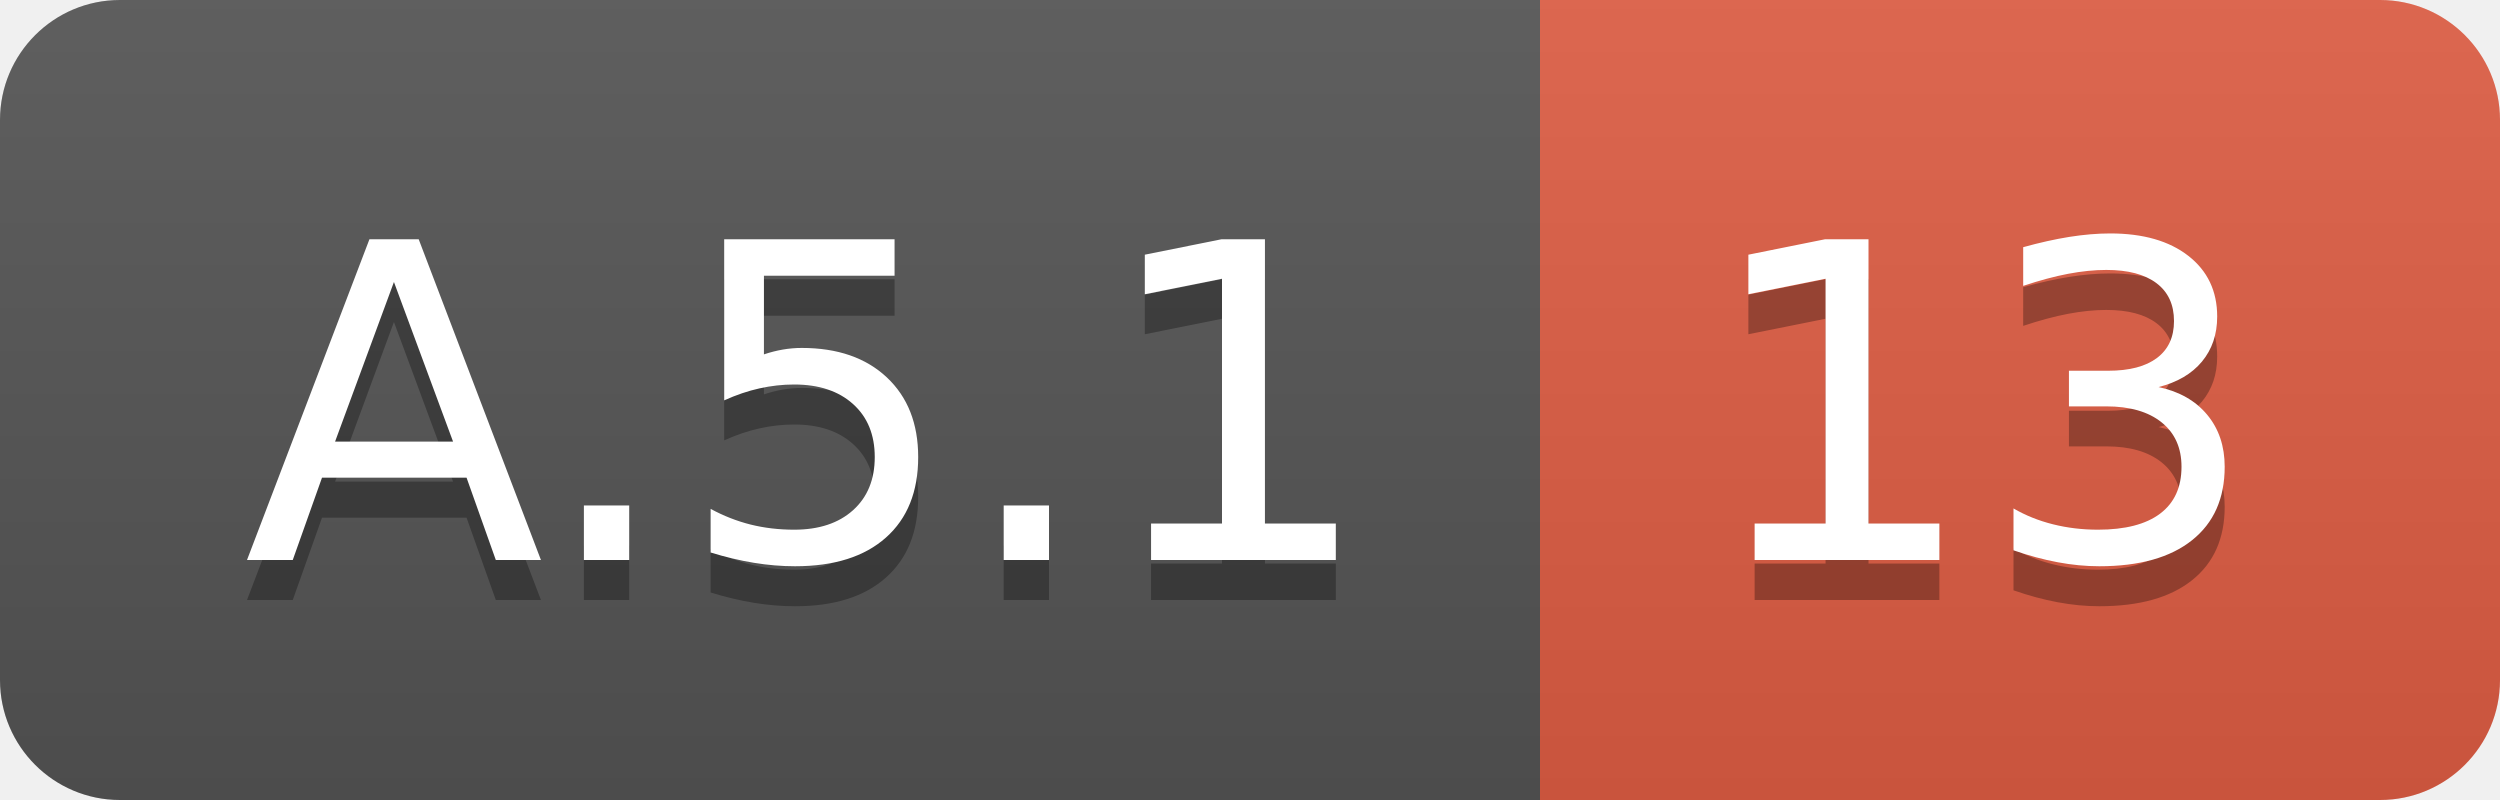
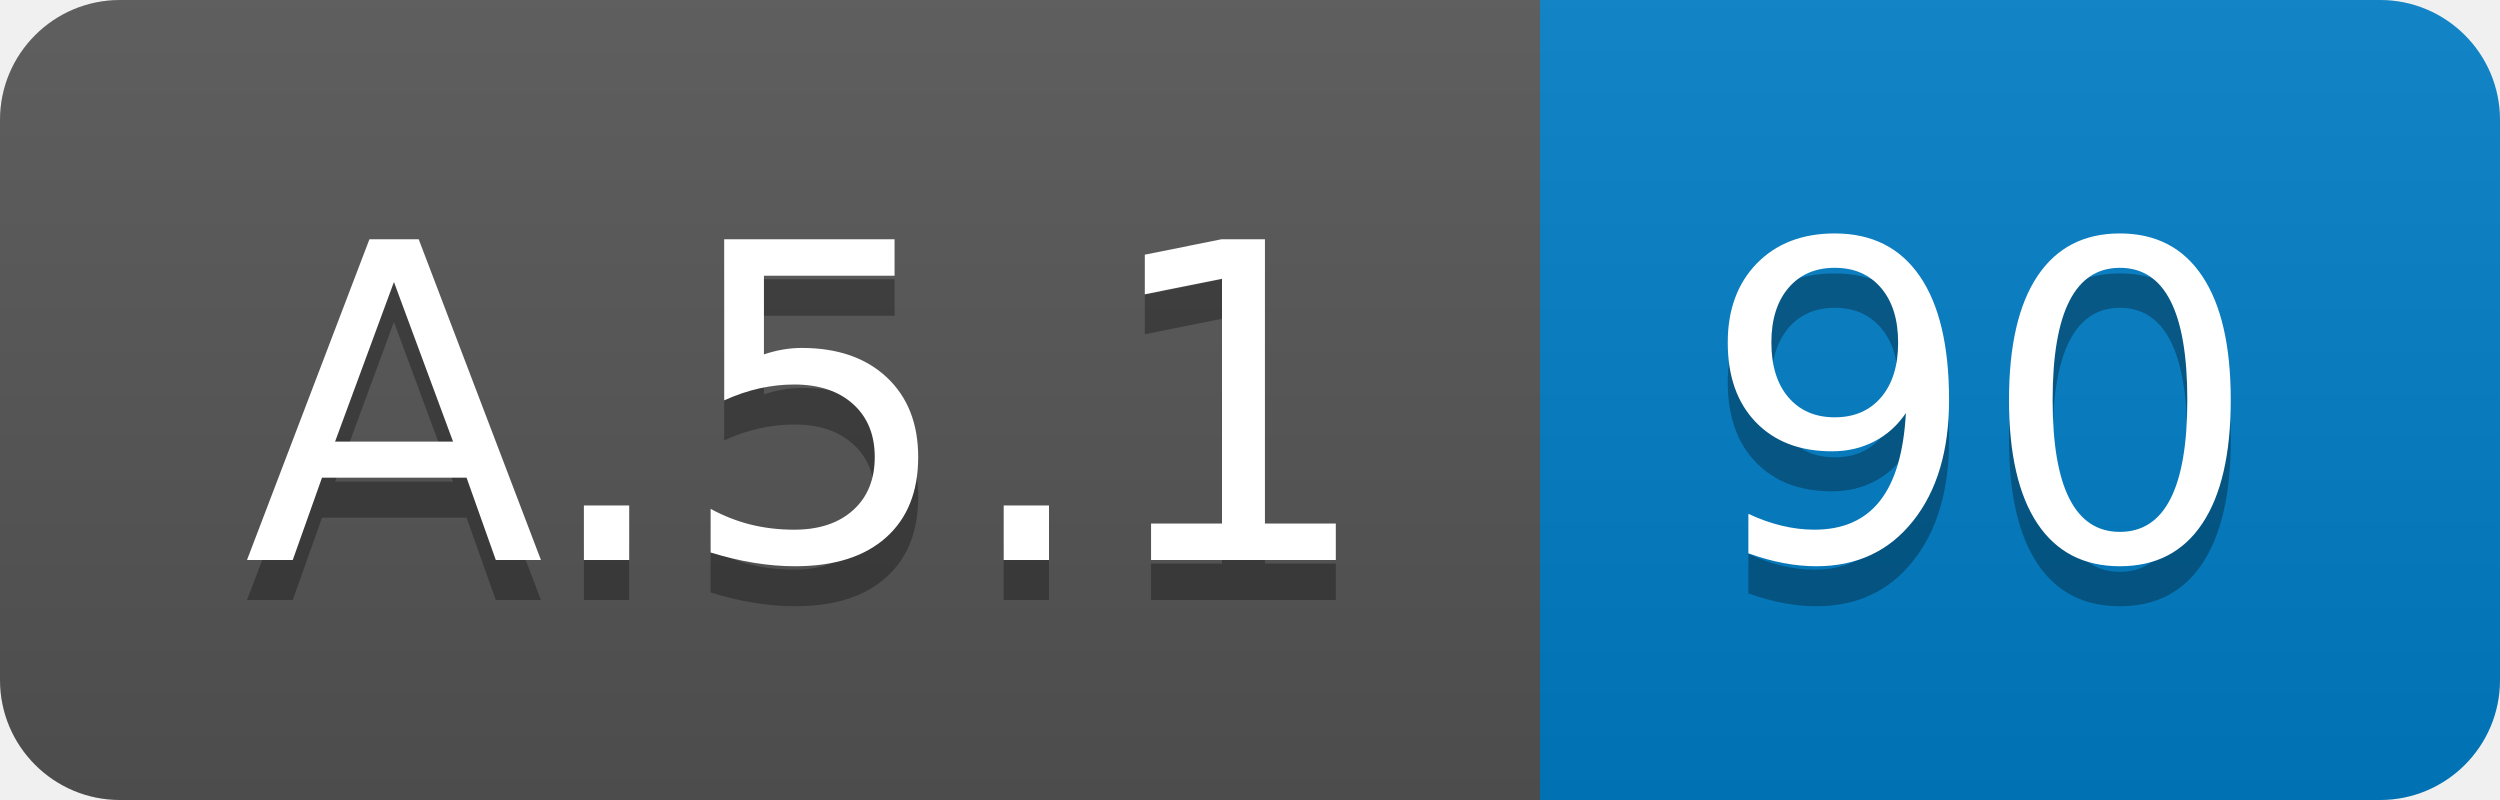
<svg xmlns="http://www.w3.org/2000/svg" width="62.5" height="20">
  <linearGradient id="smooth" x2="0" y2="100%">
    <stop offset="0" stop-color="#bbb" stop-opacity=".1" />
    <stop offset="1" stop-opacity=".1" />
  </linearGradient>
  <clipPath id="round">
    <rect width="62.5" height="20" rx="3" fill="#fff" />
  </clipPath>
  <g clip-path="url(#round)">
    <rect width="38.5" height="20" fill="#555" />
-     <rect x="38.5" width="24.0" height="20" fill="#e05d44" />
+     <rect x="38.5" width="24.0" height="20" fill="#007ec6" />
    <rect width="62.5" height="20" fill="url(#smooth)" />
  </g>
  <g fill="#fff" text-anchor="middle" font-family="DejaVu Sans,Verdana,Geneva,sans-serif" font-size="110">
    <text x="202.5" y="150" fill="#010101" fill-opacity=".3" transform="scale(0.1)" textLength="285.0" lengthAdjust="spacing">A.5.1</text>
    <text x="202.5" y="140" transform="scale(0.1)" textLength="285.0" lengthAdjust="spacing">A.5.1</text>
-     <text x="495.0" y="150" fill="#010101" fill-opacity=".3" transform="scale(0.1)" textLength="140.0" lengthAdjust="spacing">13</text>
-     <text x="495.0" y="140" transform="scale(0.1)" textLength="140.0" lengthAdjust="spacing">13</text>
+     <text x="495.0" y="150" fill="#010101" fill-opacity=".3" transform="scale(0.1)" textLength="140.0" lengthAdjust="spacing">90</text>
+     <text x="495.0" y="140" transform="scale(0.1)" textLength="140.0" lengthAdjust="spacing">90</text>
  </g>
</svg>
